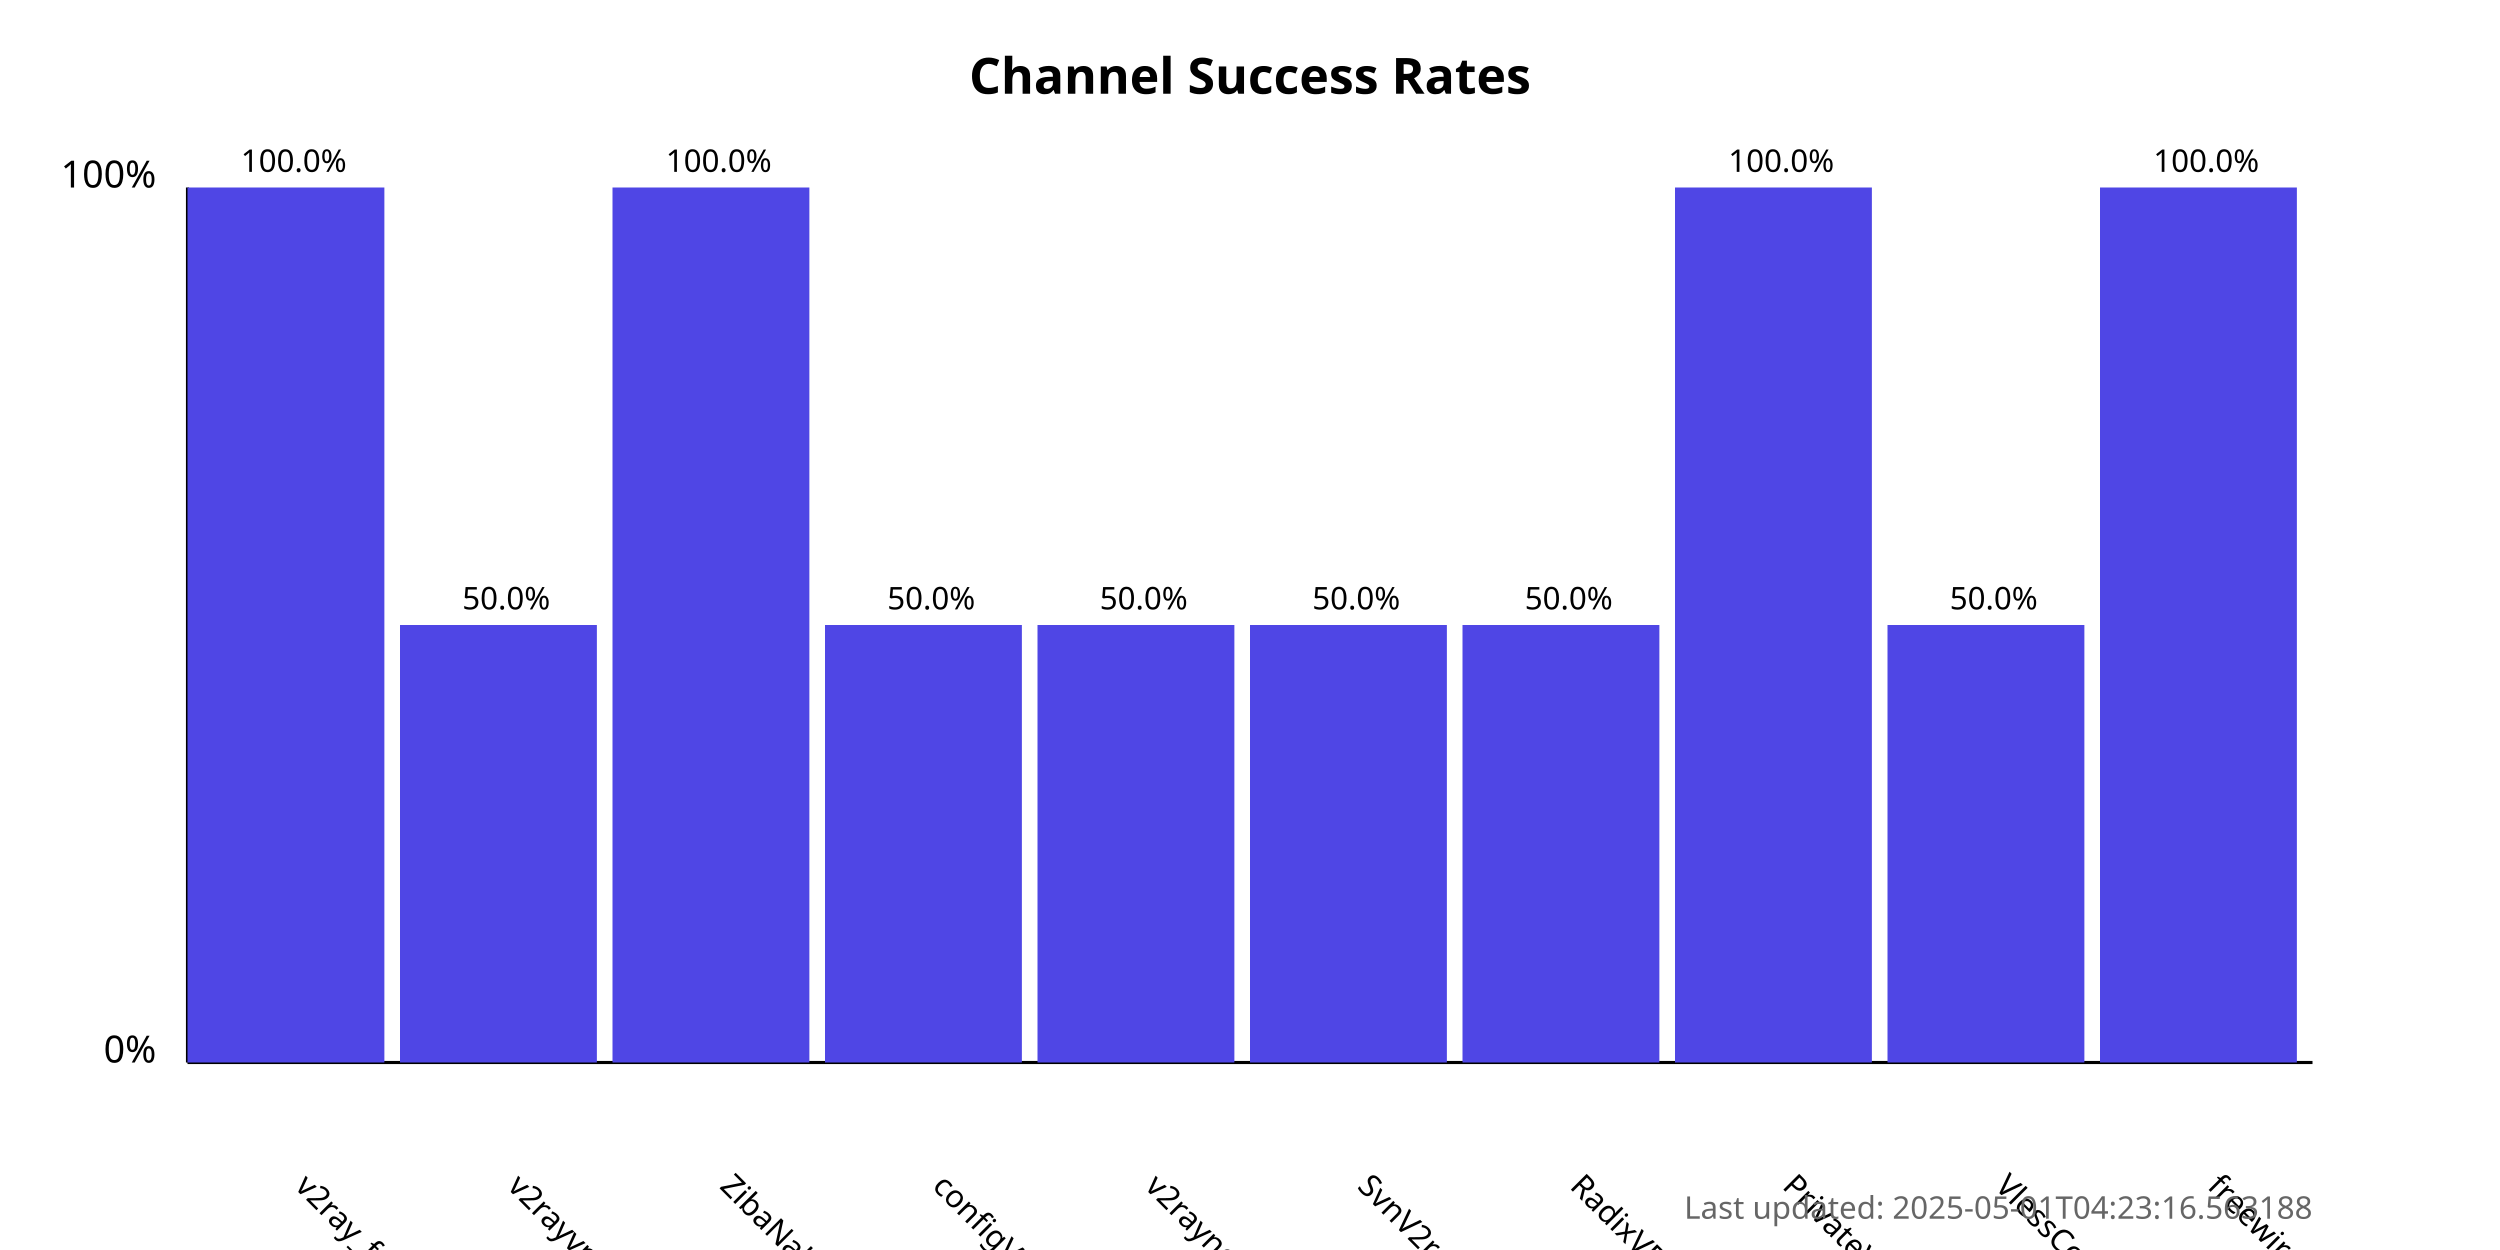
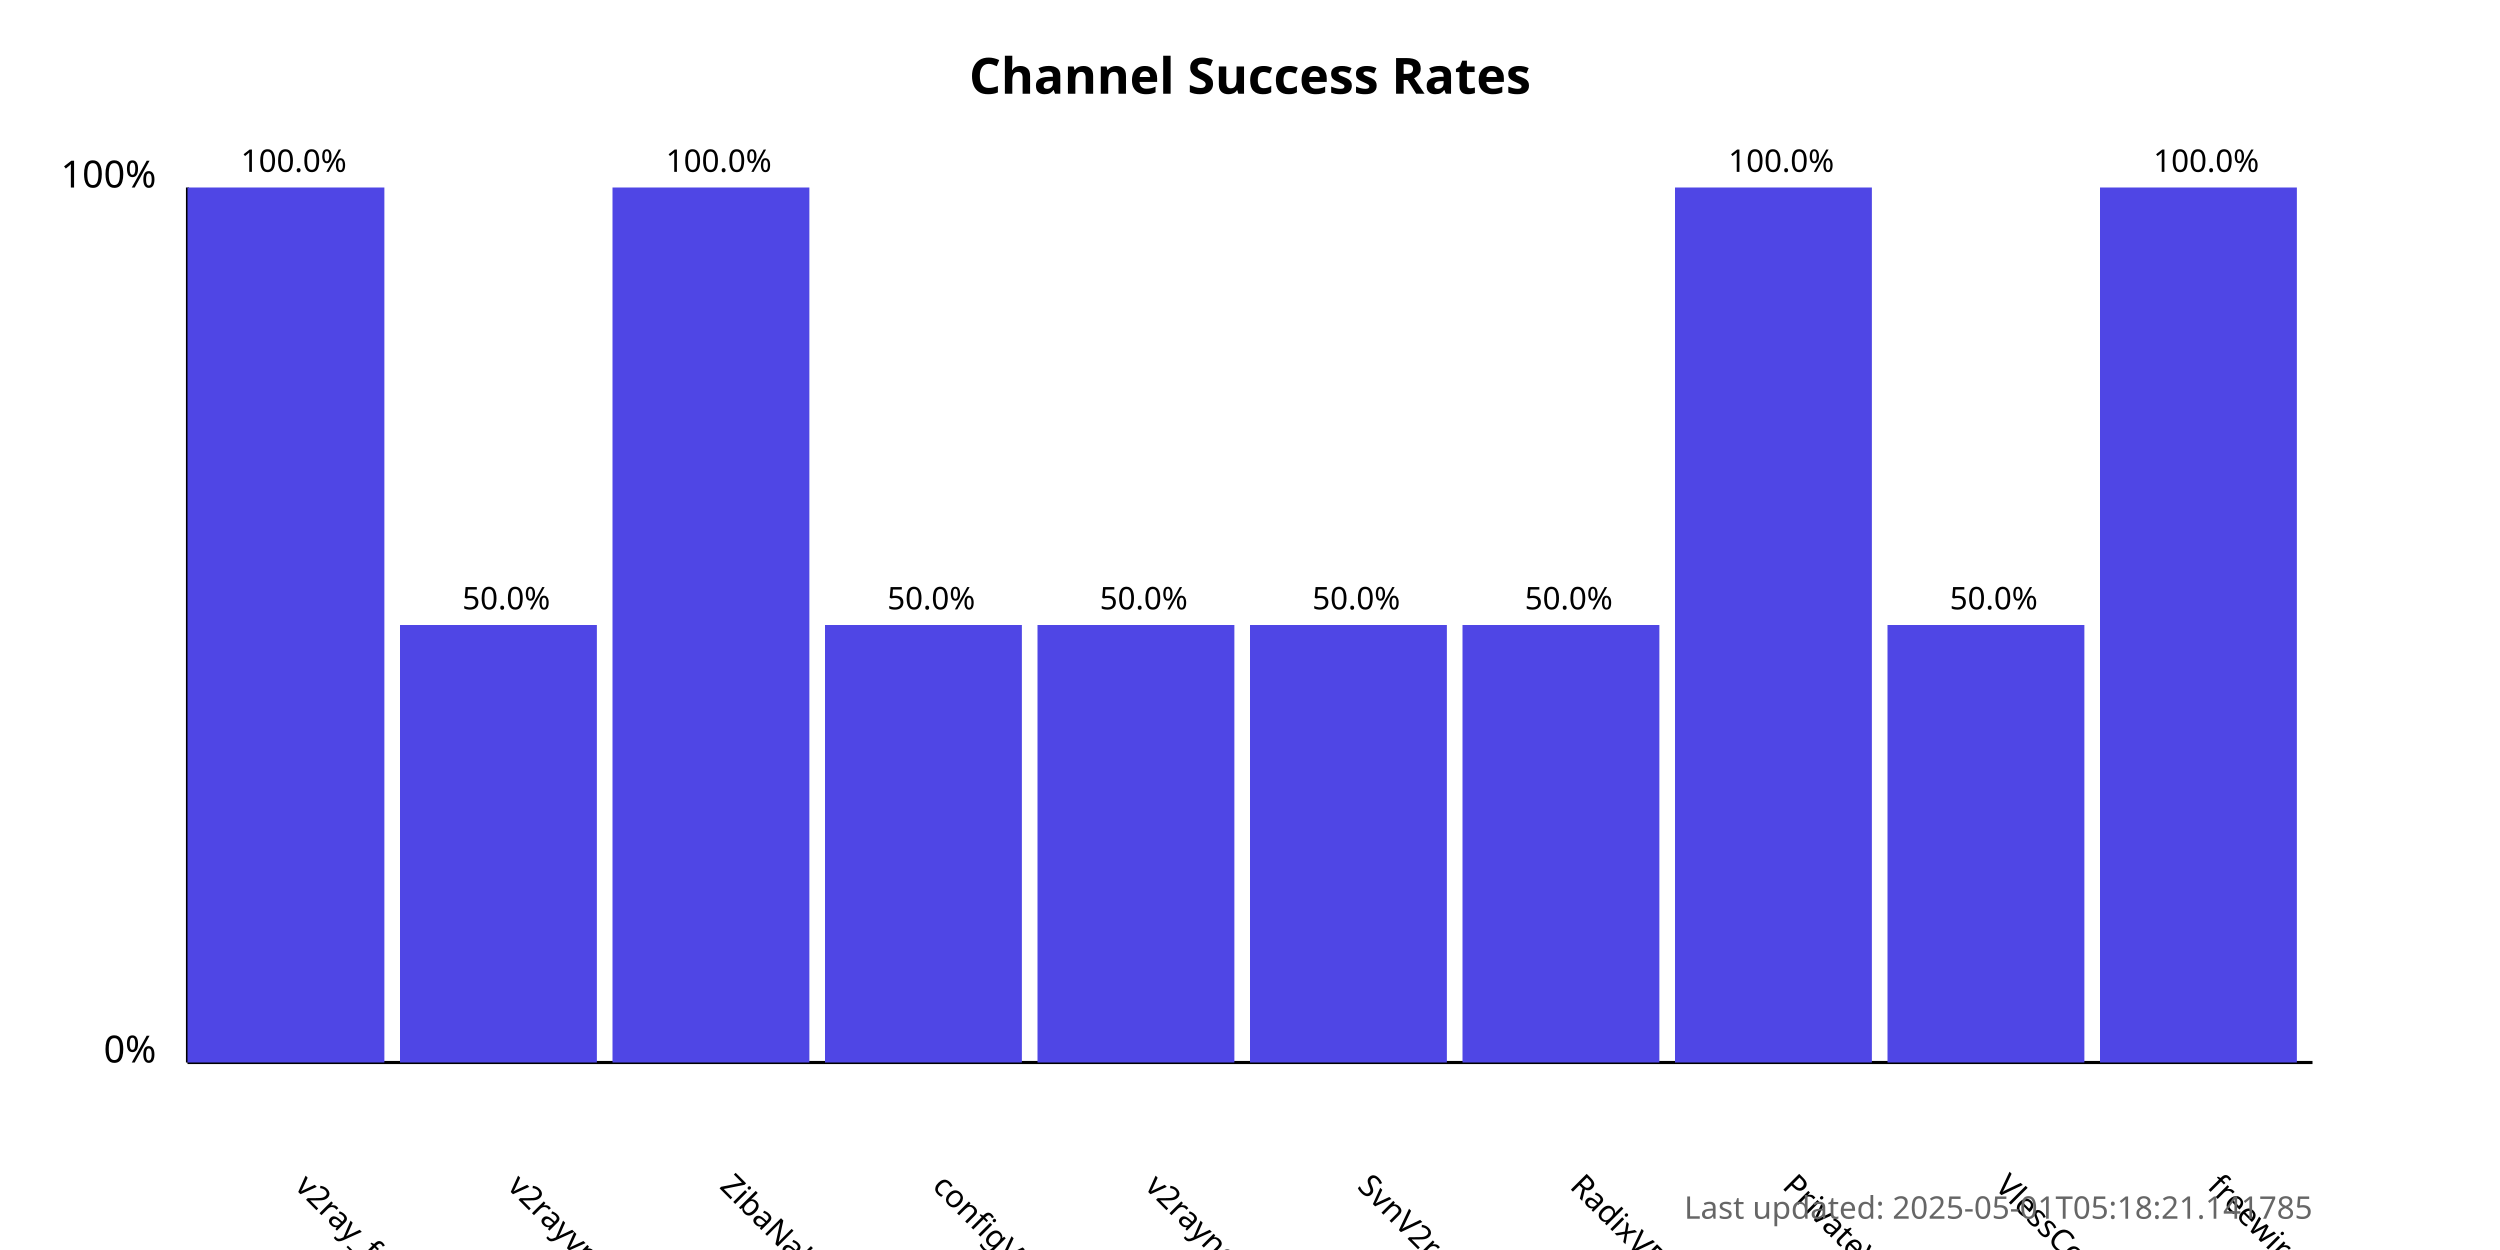
<svg xmlns="http://www.w3.org/2000/svg" width="800" height="400">
  <style>
            .chart-title { font: bold 16px sans-serif; }
            .axis-label { font: 12px sans-serif; }
            .tick-label { font: 10px sans-serif; }
            .bar { fill: #4f46e5; }
            .bar:hover { fill: #6366f1; }
            .timestamp { font: 10px sans-serif; fill: #666; }
        </style>
  <text x="400.0" y="30" text-anchor="middle" class="chart-title">
            Channel Success Rates
        </text>
  <line x1="60" y1="340" x2="60" y2="60" stroke="black" stroke-width="1" />
  <line x1="60" y1="340" x2="740" y2="340" stroke="black" stroke-width="1" />
  <text x="50" y="340" text-anchor="end" class="axis-label">0%</text>
  <text x="50" y="60" text-anchor="end" class="axis-label">100%</text>
  <g>
    <rect x="60" y="60.0" width="63.0" height="280.0" class="bar" />
    <text x="94.0" y="380" transform="rotate(45, 94.0, 380)" text-anchor="start" class="tick-label">
                v2ray_free_conf
            </text>
    <text x="94.0" y="55.0" text-anchor="middle" class="tick-label">
                100.0%
            </text>
  </g>
  <g>
    <rect x="128.0" y="200.0" width="63.0" height="140.0" class="bar" />
    <text x="162.0" y="380" transform="rotate(45, 162.0, 380)" text-anchor="start" class="tick-label">
                v2rayvpno
            </text>
    <text x="162.0" y="195.0" text-anchor="middle" class="tick-label">
                50.0%
            </text>
  </g>
  <g>
    <rect x="196.0" y="60.0" width="63.0" height="280.0" class="bar" />
    <text x="230.0" y="380" transform="rotate(45, 230.0, 380)" text-anchor="start" class="tick-label">
                ZibaNabz
            </text>
    <text x="230.0" y="55.0" text-anchor="middle" class="tick-label">
                100.0%
            </text>
  </g>
  <g>
    <rect x="264.0" y="200.0" width="63.0" height="140.0" class="bar" />
    <text x="298.0" y="380" transform="rotate(45, 298.0, 380)" text-anchor="start" class="tick-label">
                configV2rayForFree
            </text>
    <text x="298.0" y="195.0" text-anchor="middle" class="tick-label">
                50.0%
            </text>
  </g>
  <g>
    <rect x="332.0" y="200.0" width="63.0" height="140.0" class="bar" />
    <text x="366.0" y="380" transform="rotate(45, 366.0, 380)" text-anchor="start" class="tick-label">
                v2rayngvpn
            </text>
    <text x="366.0" y="195.0" text-anchor="middle" class="tick-label">
                50.0%
            </text>
  </g>
  <g>
    <rect x="400.0" y="200.0" width="63.0" height="140.0" class="bar" />
    <text x="434.0" y="380" transform="rotate(45, 434.0, 380)" text-anchor="start" class="tick-label">
                SvnV2ray
            </text>
    <text x="434.0" y="195.0" text-anchor="middle" class="tick-label">
                50.0%
            </text>
  </g>
  <g>
    <rect x="468.0" y="200.0" width="63.0" height="140.0" class="bar" />
    <text x="502.0" y="380" transform="rotate(45, 502.0, 380)" text-anchor="start" class="tick-label">
                RadixVPN
            </text>
    <text x="502.0" y="195.0" text-anchor="middle" class="tick-label">
                50.0%
            </text>
  </g>
  <g>
    <rect x="536.0" y="60.0" width="63.0" height="280.0" class="bar" />
    <text x="570.0" y="380" transform="rotate(45, 570.0, 380)" text-anchor="start" class="tick-label">
                PrivateVPNs
            </text>
    <text x="570.0" y="55.0" text-anchor="middle" class="tick-label">
                100.0%
            </text>
  </g>
  <g>
    <rect x="604.0" y="200.0" width="63.0" height="140.0" class="bar" />
    <text x="638.0" y="380" transform="rotate(45, 638.0, 380)" text-anchor="start" class="tick-label">
                VlessConfig
            </text>
    <text x="638.0" y="195.0" text-anchor="middle" class="tick-label">
                50.0%
            </text>
  </g>
  <g>
    <rect x="672.0" y="60.0" width="63.0" height="280.0" class="bar" />
    <text x="706.0" y="380" transform="rotate(45, 706.0, 380)" text-anchor="start" class="tick-label">
                freewireguard
            </text>
    <text x="706.0" y="55.0" text-anchor="middle" class="tick-label">
                100.0%
            </text>
  </g>
  <text x="740" y="390" text-anchor="end" class="timestamp">
-             Last updated: 2025-05-01T04:23:16.563188
+             Last updated: 2025-05-01T05:18:21.141785
        </text>
</svg>
